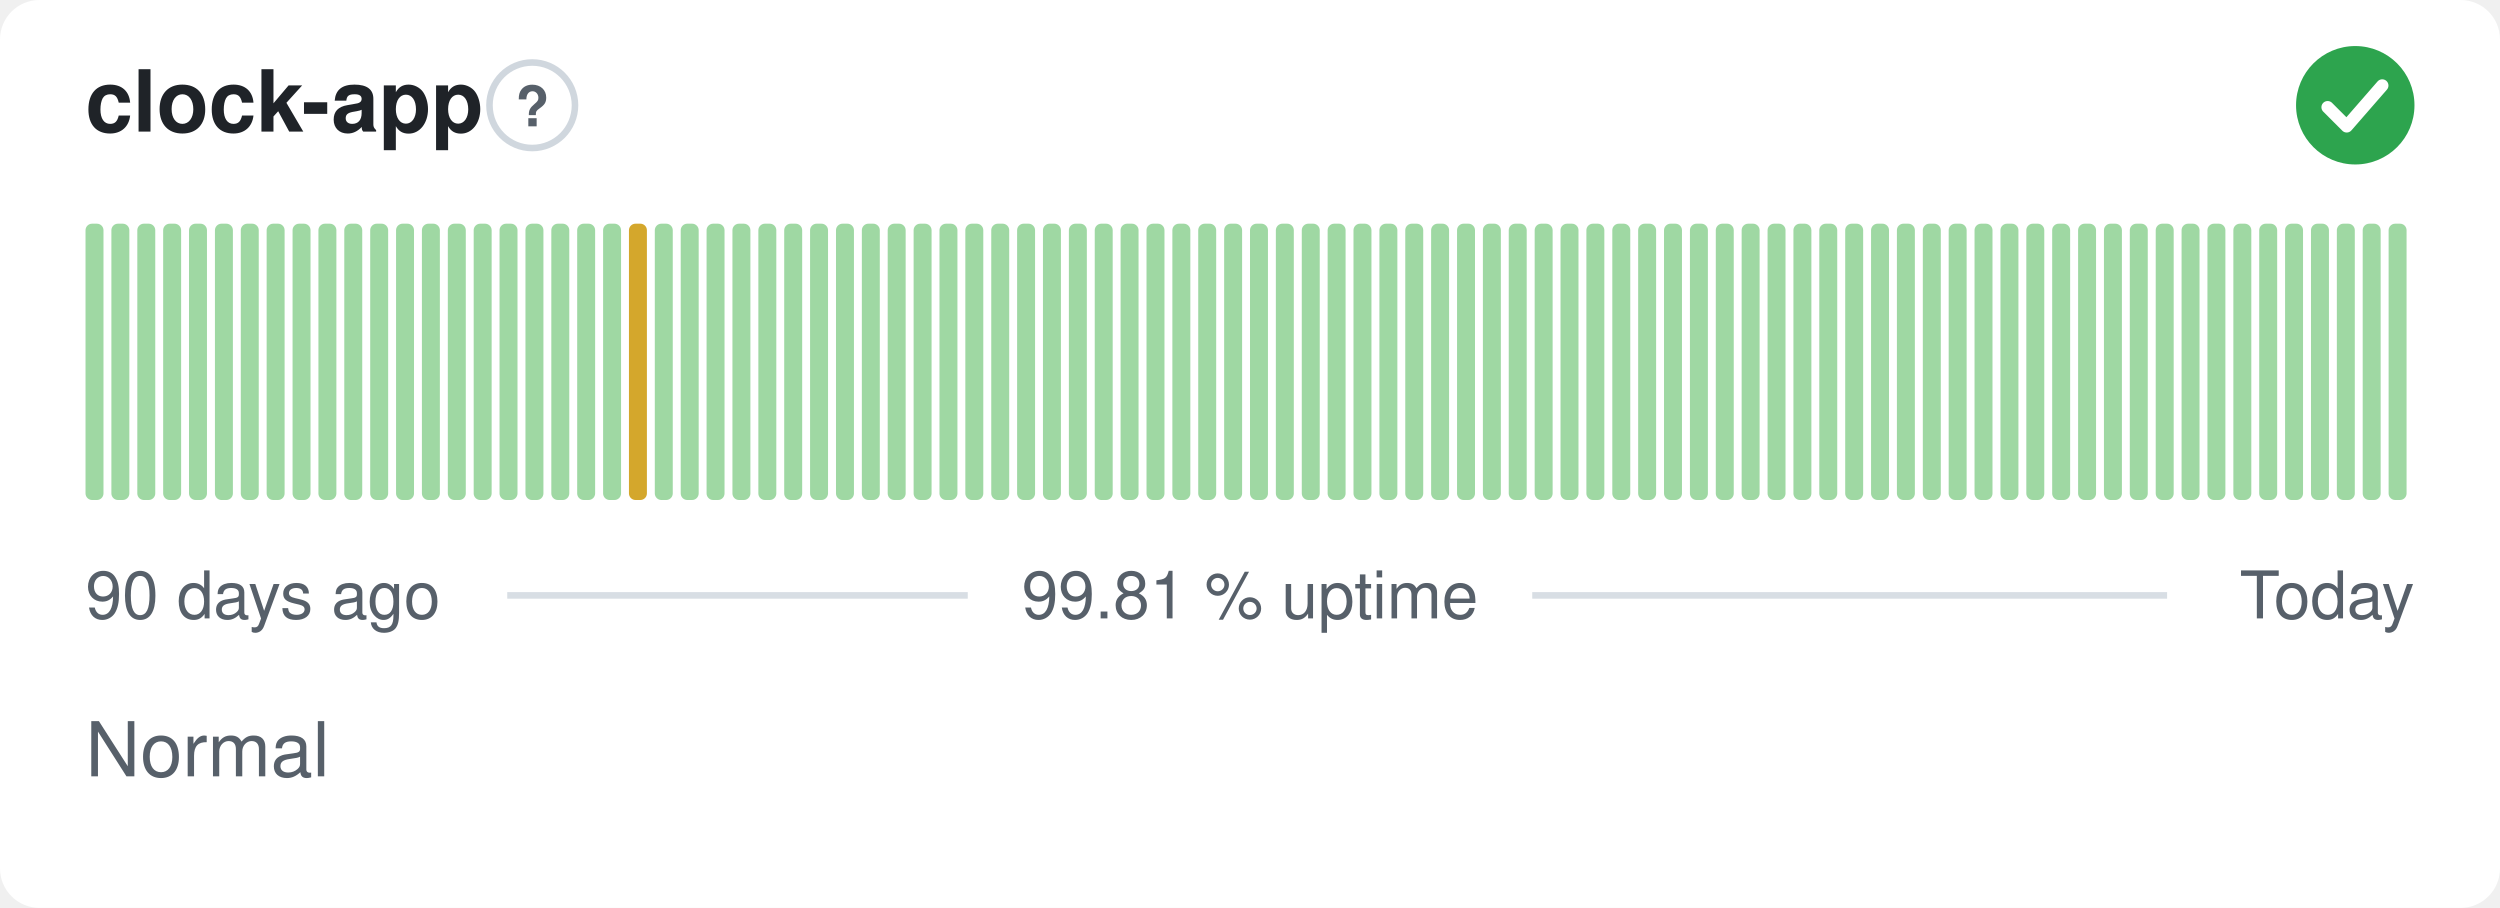
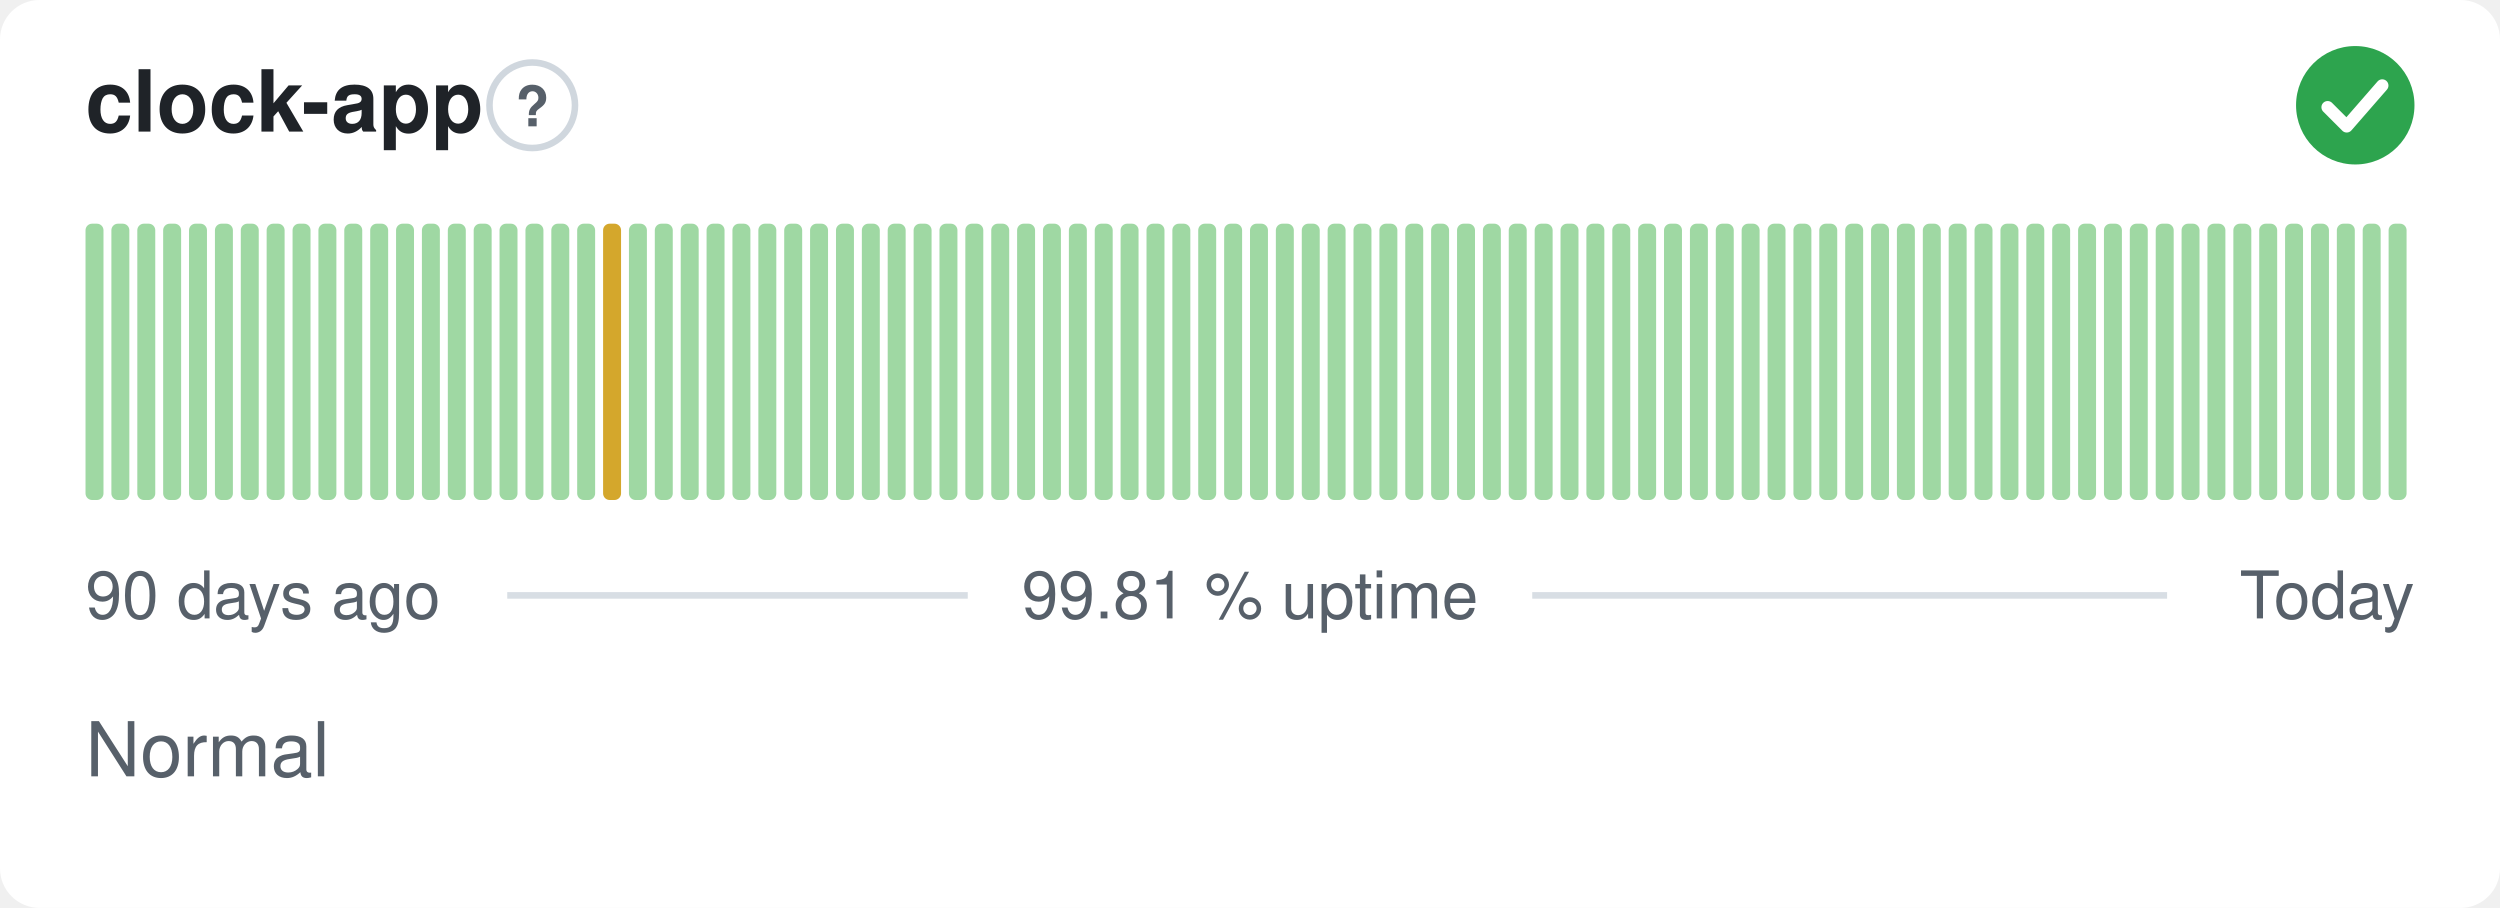
<svg xmlns="http://www.w3.org/2000/svg" width="380" height="138" viewBox="0 0 380 138" role="img" aria-label="clock-app: Normal, 99.81 % uptime over the last 90 days" font-family="-apple-system,BlinkMacSystemFont,'Segoe UI',Helvetica,Arial,sans-serif">
  <style>
    @media (prefers-color-scheme: dark) {
      .bg { fill: #0d1117 }
      .title { fill: #e6edf3 }
      .muted { fill: #8b949e }
      .hint { stroke: #30363d }
      .rule { stroke: #30363d }
      .nodata { fill: #21262d }
    }
  </style>
  <rect class="bg" width="380" height="138" rx="6" fill="#ffffff" />
  <text class="title" x="13" y="20" font-size="13" font-weight="600" fill="#1f2328">clock-app</text>
  <circle class="hint" cx="80.9" cy="16" r="6.5" fill="none" stroke="#d0d7de" stroke-width="1" />
  <text class="muted" x="80.9" y="19.2" text-anchor="middle" font-size="8.5" font-weight="700" fill="#57606a">?</text>
  <circle cx="358" cy="16" r="9" fill="#2da44e" />
  <path d="M353.80 16.30l2.90 2.90 5.40 -6.20" fill="none" stroke="#fff" stroke-width="1.89" stroke-linecap="round" stroke-linejoin="round" />
  <rect x="13.00" y="34.00" width="2.73" height="42.00" rx="1" fill="#9fd8a3" />
  <rect x="16.93" y="34.00" width="2.73" height="42.00" rx="1" fill="#9fd8a3" />
  <rect x="20.87" y="34.00" width="2.73" height="42.00" rx="1" fill="#9fd8a3" />
  <rect x="24.80" y="34.00" width="2.73" height="42.00" rx="1" fill="#9fd8a3" />
  <rect x="28.73" y="34.00" width="2.73" height="42.00" rx="1" fill="#9fd8a3" />
  <rect x="32.67" y="34.00" width="2.73" height="42.00" rx="1" fill="#9fd8a3" />
  <rect x="36.60" y="34.00" width="2.73" height="42.00" rx="1" fill="#9fd8a3" />
  <rect x="40.53" y="34.00" width="2.73" height="42.00" rx="1" fill="#9fd8a3" />
  <rect x="44.47" y="34.00" width="2.73" height="42.00" rx="1" fill="#9fd8a3" />
  <rect x="48.40" y="34.00" width="2.73" height="42.00" rx="1" fill="#9fd8a3" />
  <rect x="52.33" y="34.00" width="2.73" height="42.00" rx="1" fill="#9fd8a3" />
  <rect x="56.27" y="34.00" width="2.73" height="42.00" rx="1" fill="#9fd8a3" />
  <rect x="60.20" y="34.00" width="2.73" height="42.00" rx="1" fill="#9fd8a3" />
  <rect x="64.13" y="34.00" width="2.73" height="42.00" rx="1" fill="#9fd8a3" />
  <rect x="68.07" y="34.00" width="2.73" height="42.00" rx="1" fill="#9fd8a3" />
  <rect x="72.00" y="34.00" width="2.73" height="42.00" rx="1" fill="#9fd8a3" />
  <rect x="75.93" y="34.00" width="2.73" height="42.00" rx="1" fill="#9fd8a3" />
  <rect x="79.87" y="34.00" width="2.73" height="42.00" rx="1" fill="#9fd8a3" />
  <rect x="83.80" y="34.00" width="2.73" height="42.00" rx="1" fill="#9fd8a3" />
  <rect x="87.73" y="34.00" width="2.73" height="42.00" rx="1" fill="#9fd8a3" />
-   <rect x="91.67" y="34.00" width="2.73" height="42.00" rx="1" fill="#9fd8a3" />
-   <rect x="95.60" y="34.00" width="2.73" height="42.00" rx="1" fill="#d4a72c" />
+   <rect x="91.67" y="34.00" width="2.73" height="42.00" rx="1" fill="#d4a72c" />
+   <rect x="95.60" y="34.00" width="2.73" height="42.00" rx="1" fill="#9fd8a3" />
  <rect x="99.53" y="34.00" width="2.73" height="42.00" rx="1" fill="#9fd8a3" />
  <rect x="103.47" y="34.00" width="2.73" height="42.00" rx="1" fill="#9fd8a3" />
  <rect x="107.40" y="34.00" width="2.73" height="42.00" rx="1" fill="#9fd8a3" />
  <rect x="111.33" y="34.00" width="2.73" height="42.00" rx="1" fill="#9fd8a3" />
  <rect x="115.27" y="34.00" width="2.73" height="42.00" rx="1" fill="#9fd8a3" />
  <rect x="119.20" y="34.00" width="2.73" height="42.00" rx="1" fill="#9fd8a3" />
  <rect x="123.13" y="34.00" width="2.73" height="42.00" rx="1" fill="#9fd8a3" />
  <rect x="127.07" y="34.00" width="2.73" height="42.00" rx="1" fill="#9fd8a3" />
  <rect x="131.00" y="34.00" width="2.73" height="42.00" rx="1" fill="#9fd8a3" />
  <rect x="134.93" y="34.00" width="2.73" height="42.00" rx="1" fill="#9fd8a3" />
  <rect x="138.87" y="34.00" width="2.73" height="42.00" rx="1" fill="#9fd8a3" />
  <rect x="142.80" y="34.00" width="2.73" height="42.00" rx="1" fill="#9fd8a3" />
  <rect x="146.73" y="34.00" width="2.73" height="42.00" rx="1" fill="#9fd8a3" />
  <rect x="150.67" y="34.00" width="2.73" height="42.00" rx="1" fill="#9fd8a3" />
  <rect x="154.60" y="34.00" width="2.73" height="42.00" rx="1" fill="#9fd8a3" />
  <rect x="158.53" y="34.00" width="2.73" height="42.00" rx="1" fill="#9fd8a3" />
  <rect x="162.47" y="34.00" width="2.73" height="42.00" rx="1" fill="#9fd8a3" />
  <rect x="166.40" y="34.00" width="2.73" height="42.00" rx="1" fill="#9fd8a3" />
  <rect x="170.33" y="34.00" width="2.73" height="42.00" rx="1" fill="#9fd8a3" />
  <rect x="174.27" y="34.00" width="2.73" height="42.00" rx="1" fill="#9fd8a3" />
  <rect x="178.20" y="34.00" width="2.73" height="42.00" rx="1" fill="#9fd8a3" />
  <rect x="182.13" y="34.00" width="2.73" height="42.00" rx="1" fill="#9fd8a3" />
  <rect x="186.07" y="34.00" width="2.73" height="42.00" rx="1" fill="#9fd8a3" />
  <rect x="190.00" y="34.00" width="2.73" height="42.00" rx="1" fill="#9fd8a3" />
  <rect x="193.93" y="34.00" width="2.73" height="42.00" rx="1" fill="#9fd8a3" />
  <rect x="197.87" y="34.00" width="2.73" height="42.00" rx="1" fill="#9fd8a3" />
  <rect x="201.80" y="34.00" width="2.73" height="42.00" rx="1" fill="#9fd8a3" />
  <rect x="205.73" y="34.00" width="2.73" height="42.00" rx="1" fill="#9fd8a3" />
  <rect x="209.67" y="34.00" width="2.73" height="42.00" rx="1" fill="#9fd8a3" />
  <rect x="213.60" y="34.00" width="2.73" height="42.00" rx="1" fill="#9fd8a3" />
  <rect x="217.53" y="34.00" width="2.73" height="42.00" rx="1" fill="#9fd8a3" />
  <rect x="221.47" y="34.00" width="2.73" height="42.00" rx="1" fill="#9fd8a3" />
  <rect x="225.40" y="34.00" width="2.73" height="42.00" rx="1" fill="#9fd8a3" />
  <rect x="229.33" y="34.00" width="2.73" height="42.00" rx="1" fill="#9fd8a3" />
  <rect x="233.27" y="34.00" width="2.73" height="42.00" rx="1" fill="#9fd8a3" />
  <rect x="237.20" y="34.00" width="2.73" height="42.00" rx="1" fill="#9fd8a3" />
  <rect x="241.13" y="34.00" width="2.73" height="42.00" rx="1" fill="#9fd8a3" />
  <rect x="245.07" y="34.00" width="2.73" height="42.00" rx="1" fill="#9fd8a3" />
  <rect x="249.00" y="34.00" width="2.73" height="42.00" rx="1" fill="#9fd8a3" />
  <rect x="252.93" y="34.00" width="2.73" height="42.00" rx="1" fill="#9fd8a3" />
  <rect x="256.87" y="34.00" width="2.73" height="42.00" rx="1" fill="#9fd8a3" />
  <rect x="260.80" y="34.00" width="2.73" height="42.00" rx="1" fill="#9fd8a3" />
  <rect x="264.73" y="34.00" width="2.73" height="42.00" rx="1" fill="#9fd8a3" />
  <rect x="268.67" y="34.00" width="2.73" height="42.00" rx="1" fill="#9fd8a3" />
  <rect x="272.60" y="34.00" width="2.73" height="42.00" rx="1" fill="#9fd8a3" />
  <rect x="276.53" y="34.00" width="2.73" height="42.00" rx="1" fill="#9fd8a3" />
  <rect x="280.47" y="34.00" width="2.73" height="42.00" rx="1" fill="#9fd8a3" />
  <rect x="284.40" y="34.00" width="2.73" height="42.00" rx="1" fill="#9fd8a3" />
  <rect x="288.33" y="34.00" width="2.73" height="42.00" rx="1" fill="#9fd8a3" />
  <rect x="292.27" y="34.00" width="2.73" height="42.00" rx="1" fill="#9fd8a3" />
  <rect x="296.20" y="34.00" width="2.73" height="42.00" rx="1" fill="#9fd8a3" />
  <rect x="300.13" y="34.00" width="2.73" height="42.00" rx="1" fill="#9fd8a3" />
  <rect x="304.07" y="34.00" width="2.73" height="42.00" rx="1" fill="#9fd8a3" />
  <rect x="308.00" y="34.00" width="2.73" height="42.00" rx="1" fill="#9fd8a3" />
  <rect x="311.93" y="34.00" width="2.73" height="42.00" rx="1" fill="#9fd8a3" />
  <rect x="315.87" y="34.00" width="2.73" height="42.00" rx="1" fill="#9fd8a3" />
  <rect x="319.80" y="34.00" width="2.73" height="42.00" rx="1" fill="#9fd8a3" />
  <rect x="323.73" y="34.00" width="2.73" height="42.00" rx="1" fill="#9fd8a3" />
  <rect x="327.67" y="34.00" width="2.73" height="42.00" rx="1" fill="#9fd8a3" />
  <rect x="331.60" y="34.00" width="2.73" height="42.00" rx="1" fill="#9fd8a3" />
  <rect x="335.53" y="34.00" width="2.73" height="42.00" rx="1" fill="#9fd8a3" />
  <rect x="339.47" y="34.00" width="2.73" height="42.00" rx="1" fill="#9fd8a3" />
  <rect x="343.40" y="34.00" width="2.73" height="42.00" rx="1" fill="#9fd8a3" />
  <rect x="347.33" y="34.00" width="2.73" height="42.00" rx="1" fill="#9fd8a3" />
  <rect x="351.27" y="34.00" width="2.73" height="42.00" rx="1" fill="#9fd8a3" />
  <rect x="355.20" y="34.00" width="2.73" height="42.00" rx="1" fill="#9fd8a3" />
  <rect x="359.13" y="34.00" width="2.73" height="42.00" rx="1" fill="#9fd8a3" />
  <rect x="363.07" y="34.00" width="2.73" height="42.00" rx="1" fill="#9fd8a3" />
  <text class="muted" x="13" y="94" font-size="10" fill="#57606a">90 days ago</text>
  <text class="muted" x="190" y="94" text-anchor="middle" font-size="10" fill="#57606a">99.81 % uptime</text>
  <text class="muted" x="367" y="94" text-anchor="end" font-size="10" fill="#57606a">Today</text>
  <line class="rule" x1="77.1" y1="90.5" x2="147.1" y2="90.5" stroke="#d8dee4" stroke-width="1" />
  <line class="rule" x1="232.9" y1="90.5" x2="329.4" y2="90.5" stroke="#d8dee4" stroke-width="1" />
  <text class="muted" x="13" y="118" font-size="11.5" fill="#57606a">Normal</text>
</svg>
